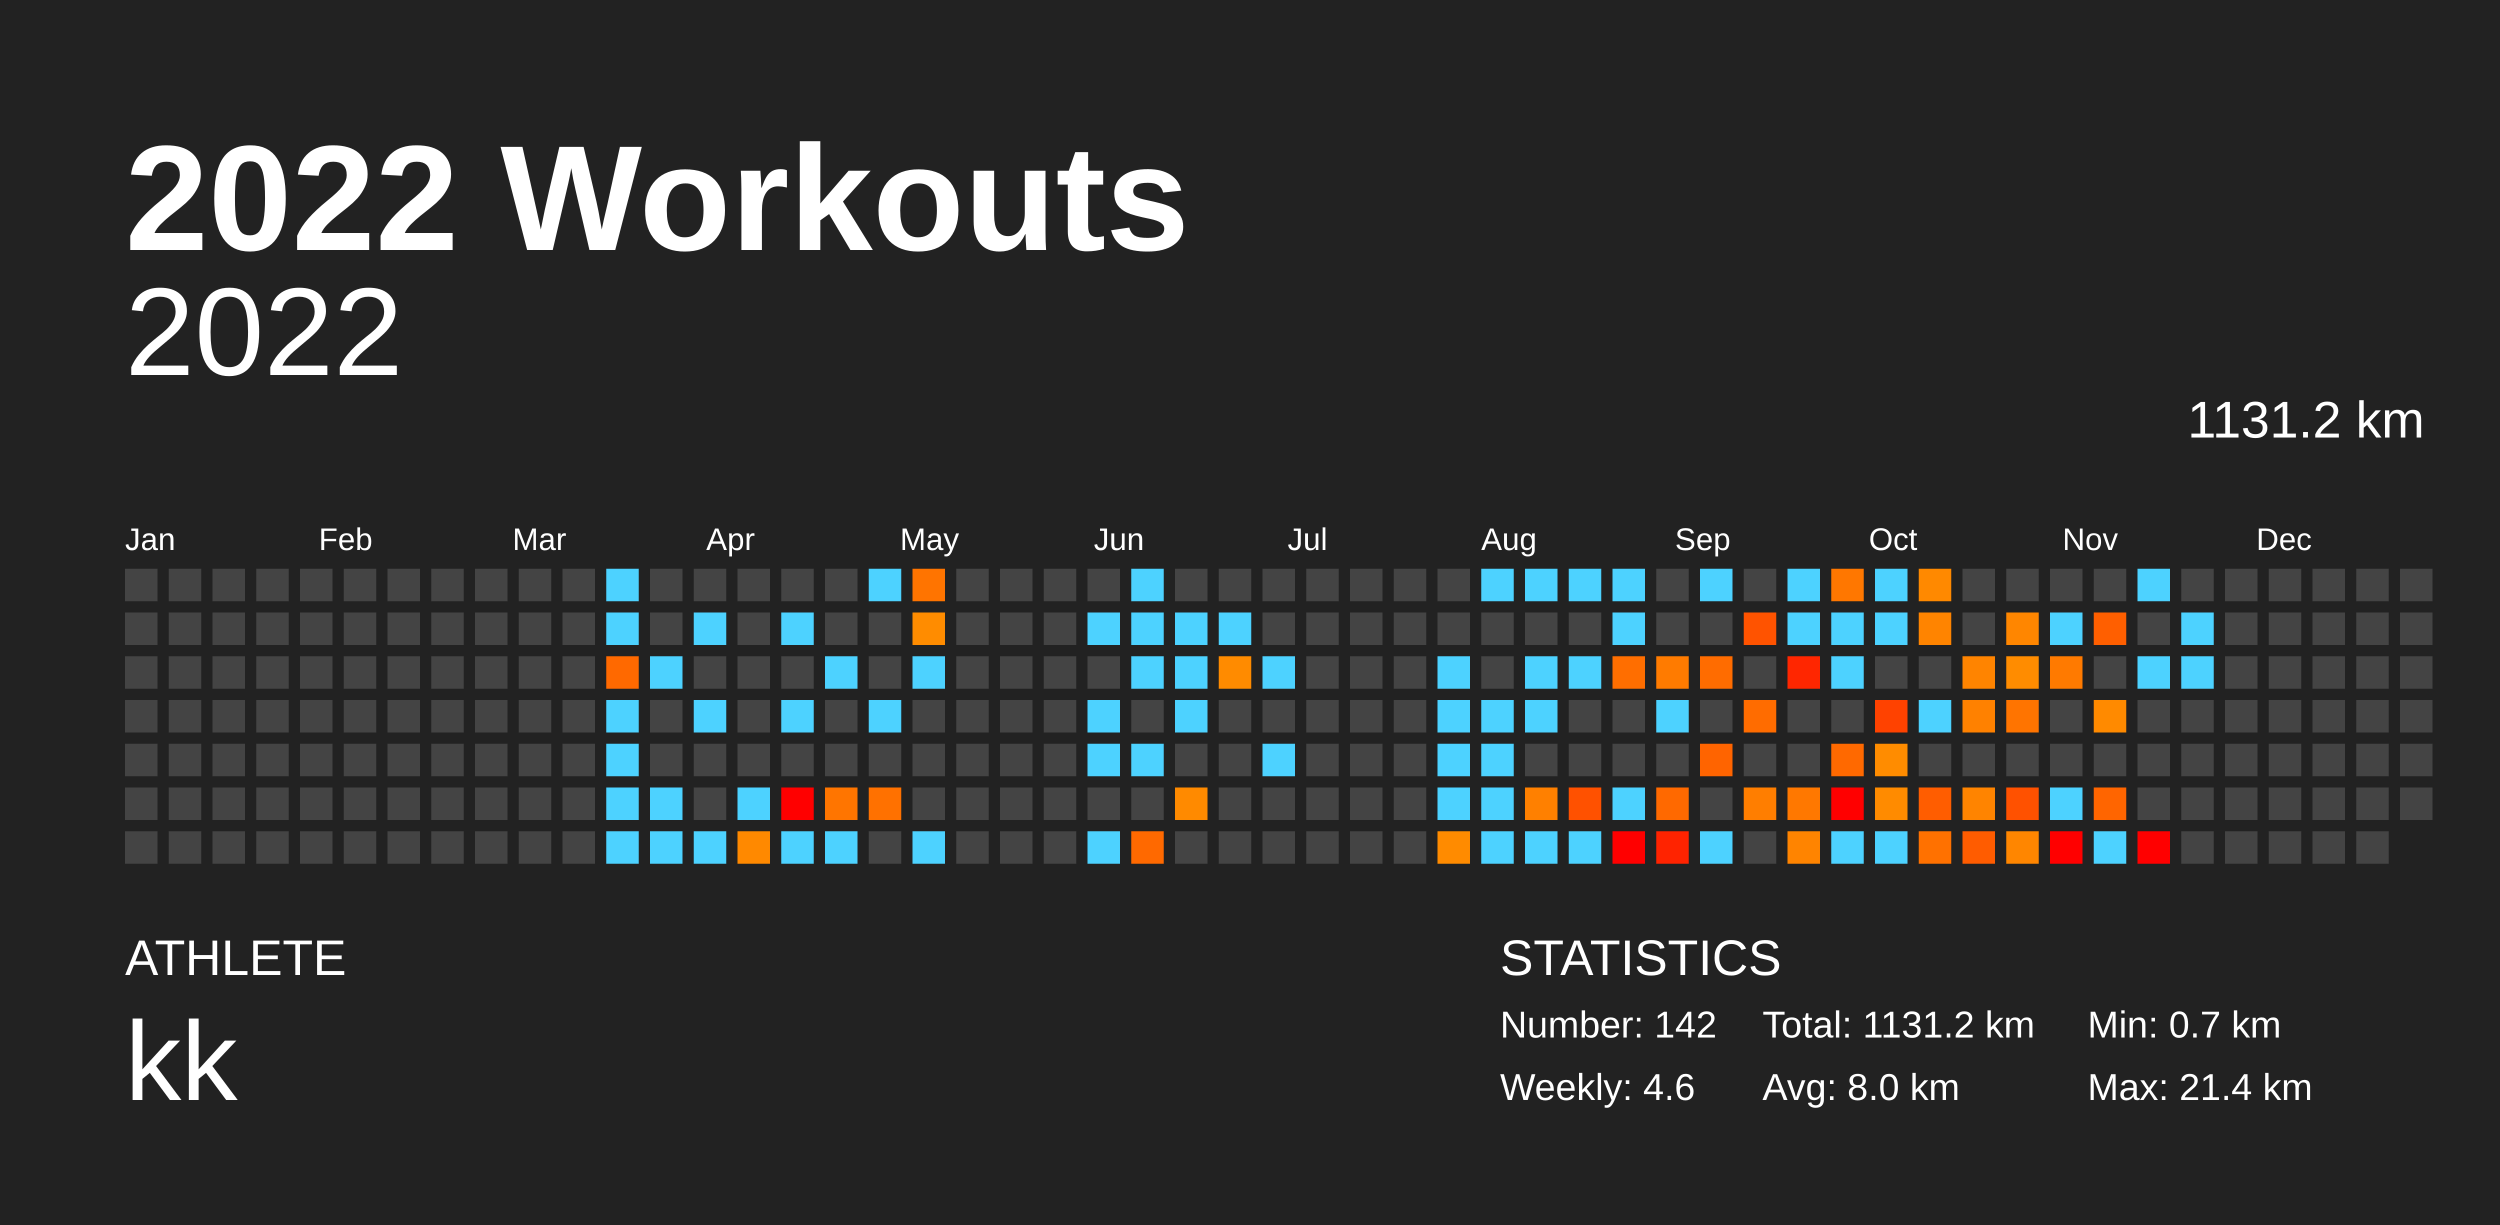
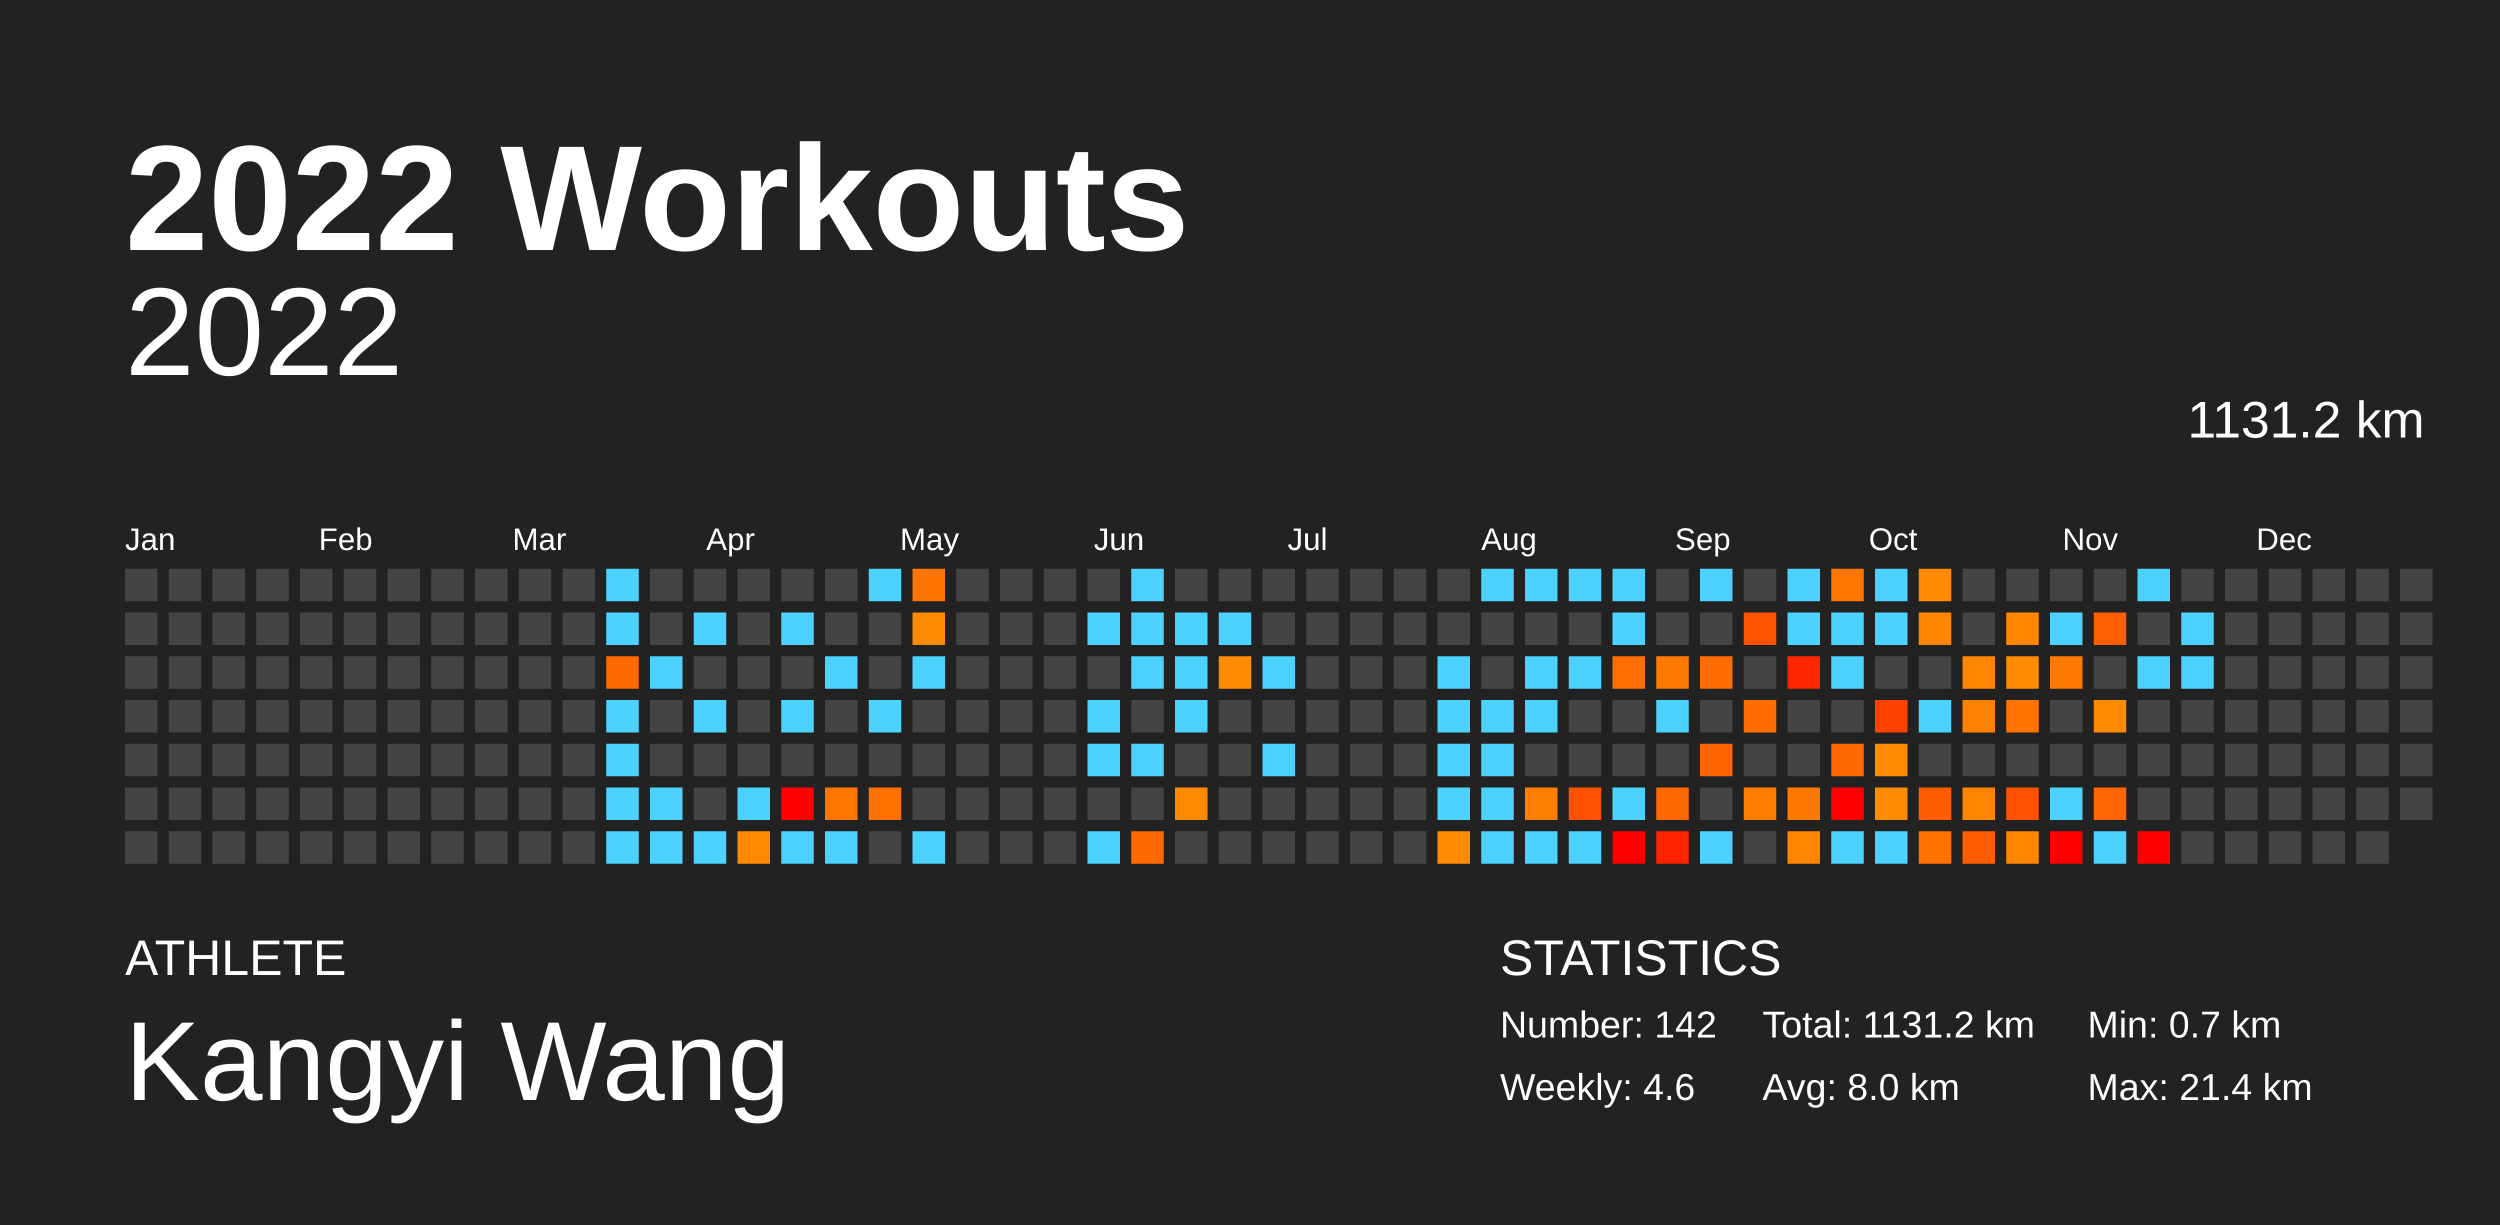
<svg xmlns="http://www.w3.org/2000/svg" baseProfile="full" height="98mm" version="1.1" viewBox="0,0,200,98" width="200mm">
  <defs />
  <rect fill="#222222" height="98" width="200" x="0" y="0" />
  <text fill="#FFFFFF" style="font-size:12px; font-family:Arial; font-weight:bold;" x="10" y="20">2022 Workouts</text>
  <text fill="#FFFFFF" style="font-size:4px; font-family:Arial" x="10" y="78">ATHLETE</text>
-   <text fill="#FFFFFF" style="font-size:9px; font-family:Arial" x="10" y="88">kk</text>
+   <text fill="#FFFFFF" style="font-size:9px; font-family:Arial" x="10" y="88">Kangyi Wang</text>
  <text fill="#FFFFFF" style="font-size:4px; font-family:Arial" x="120" y="78">STATISTICS</text>
  <text fill="#FFFFFF" style="font-size:3px; font-family:Arial" x="120" y="83">Number: 142</text>
  <text fill="#FFFFFF" style="font-size:3px; font-family:Arial" x="120" y="88">Weekly: 4.6</text>
  <text fill="#FFFFFF" style="font-size:3px; font-family:Arial" x="141" y="83">Total: 1131.2 km</text>
  <text fill="#FFFFFF" style="font-size:3px; font-family:Arial" x="141" y="88">Avg: 8.0 km</text>
  <text fill="#FFFFFF" style="font-size:3px; font-family:Arial" x="167" y="83">Min: 0.7 km</text>
  <text fill="#FFFFFF" style="font-size:3px; font-family:Arial" x="167" y="88">Max: 21.4 km</text>
  <text alignment-baseline="hanging" fill="#FFFFFF" style="font-size:10.0px; font-family:Arial;" x="10" y="30">2022</text>
  <text alignment-baseline="hanging" fill="#FFFFFF" style="font-size:4.125px; font-family:Arial;" x="175" y="35">1131.2 km</text>
  <text fill="#FFFFFF" style="font-size:2.5px; font-family:Arial" x="10.0" y="44">Jan</text>
  <text fill="#FFFFFF" style="font-size:2.5px; font-family:Arial" x="25.5" y="44">Feb</text>
  <text fill="#FFFFFF" style="font-size:2.5px; font-family:Arial" x="41.0" y="44">Mar</text>
  <text fill="#FFFFFF" style="font-size:2.5px; font-family:Arial" x="56.5" y="44">Apr</text>
  <text fill="#FFFFFF" style="font-size:2.5px; font-family:Arial" x="72.0" y="44">May</text>
  <text fill="#FFFFFF" style="font-size:2.5px; font-family:Arial" x="87.5" y="44">Jun</text>
  <text fill="#FFFFFF" style="font-size:2.5px; font-family:Arial" x="103.0" y="44">Jul</text>
  <text fill="#FFFFFF" style="font-size:2.5px; font-family:Arial" x="118.5" y="44">Aug</text>
  <text fill="#FFFFFF" style="font-size:2.5px; font-family:Arial" x="134.0" y="44">Sep</text>
  <text fill="#FFFFFF" style="font-size:2.5px; font-family:Arial" x="149.5" y="44">Oct</text>
  <text fill="#FFFFFF" style="font-size:2.5px; font-family:Arial" x="165.0" y="44">Nov</text>
  <text fill="#FFFFFF" style="font-size:2.5px; font-family:Arial" x="180.5" y="44">Dec</text>
  <rect fill="#444444" height="2.6" width="2.6" x="10.0" y="45.5" />
  <rect fill="#444444" height="2.6" width="2.6" x="10.0" y="49.0" />
  <rect fill="#444444" height="2.6" width="2.6" x="10.0" y="52.5" />
  <rect fill="#444444" height="2.6" width="2.6" x="10.0" y="56.0" />
  <rect fill="#444444" height="2.6" width="2.6" x="10.0" y="59.5" />
  <rect fill="#444444" height="2.6" width="2.6" x="10.0" y="63.0" />
  <rect fill="#444444" height="2.6" width="2.6" x="10.0" y="66.5" />
  <rect fill="#444444" height="2.6" width="2.6" x="13.5" y="45.5" />
  <rect fill="#444444" height="2.6" width="2.6" x="13.5" y="49.0" />
  <rect fill="#444444" height="2.6" width="2.6" x="13.5" y="52.5" />
  <rect fill="#444444" height="2.6" width="2.6" x="13.5" y="56.0" />
  <rect fill="#444444" height="2.6" width="2.6" x="13.5" y="59.5" />
  <rect fill="#444444" height="2.6" width="2.6" x="13.5" y="63.0" />
  <rect fill="#444444" height="2.6" width="2.6" x="13.5" y="66.5" />
  <rect fill="#444444" height="2.6" width="2.6" x="17.0" y="45.5" />
  <rect fill="#444444" height="2.6" width="2.6" x="17.0" y="49.0" />
  <rect fill="#444444" height="2.6" width="2.6" x="17.0" y="52.5" />
  <rect fill="#444444" height="2.6" width="2.6" x="17.0" y="56.0" />
  <rect fill="#444444" height="2.6" width="2.6" x="17.0" y="59.5" />
  <rect fill="#444444" height="2.6" width="2.6" x="17.0" y="63.0" />
  <rect fill="#444444" height="2.6" width="2.6" x="17.0" y="66.5" />
  <rect fill="#444444" height="2.6" width="2.6" x="20.5" y="45.5" />
  <rect fill="#444444" height="2.6" width="2.6" x="20.5" y="49.0" />
  <rect fill="#444444" height="2.6" width="2.6" x="20.5" y="52.5" />
  <rect fill="#444444" height="2.6" width="2.6" x="20.5" y="56.0" />
  <rect fill="#444444" height="2.6" width="2.6" x="20.5" y="59.5" />
  <rect fill="#444444" height="2.6" width="2.6" x="20.5" y="63.0" />
  <rect fill="#444444" height="2.6" width="2.6" x="20.5" y="66.5" />
  <rect fill="#444444" height="2.6" width="2.6" x="24.0" y="45.5" />
  <rect fill="#444444" height="2.6" width="2.6" x="24.0" y="49.0" />
  <rect fill="#444444" height="2.6" width="2.6" x="24.0" y="52.5" />
  <rect fill="#444444" height="2.6" width="2.6" x="24.0" y="56.0" />
  <rect fill="#444444" height="2.6" width="2.6" x="24.0" y="59.5" />
  <rect fill="#444444" height="2.6" width="2.6" x="24.0" y="63.0" />
  <rect fill="#444444" height="2.6" width="2.6" x="24.0" y="66.5" />
  <rect fill="#444444" height="2.6" width="2.6" x="27.5" y="45.5" />
  <rect fill="#444444" height="2.6" width="2.6" x="27.5" y="49.0" />
  <rect fill="#444444" height="2.6" width="2.6" x="27.5" y="52.5" />
  <rect fill="#444444" height="2.6" width="2.6" x="27.5" y="56.0" />
  <rect fill="#444444" height="2.6" width="2.6" x="27.5" y="59.5" />
  <rect fill="#444444" height="2.6" width="2.6" x="27.5" y="63.0" />
  <rect fill="#444444" height="2.6" width="2.6" x="27.5" y="66.5" />
  <rect fill="#444444" height="2.6" width="2.6" x="31.0" y="45.5" />
  <rect fill="#444444" height="2.6" width="2.6" x="31.0" y="49.0" />
  <rect fill="#444444" height="2.6" width="2.6" x="31.0" y="52.5" />
  <rect fill="#444444" height="2.6" width="2.6" x="31.0" y="56.0" />
  <rect fill="#444444" height="2.6" width="2.6" x="31.0" y="59.5" />
  <rect fill="#444444" height="2.6" width="2.6" x="31.0" y="63.0" />
  <rect fill="#444444" height="2.6" width="2.6" x="31.0" y="66.5" />
  <rect fill="#444444" height="2.6" width="2.6" x="34.5" y="45.5" />
  <rect fill="#444444" height="2.6" width="2.6" x="34.5" y="49.0" />
  <rect fill="#444444" height="2.6" width="2.6" x="34.5" y="52.5" />
  <rect fill="#444444" height="2.6" width="2.6" x="34.5" y="56.0" />
  <rect fill="#444444" height="2.6" width="2.6" x="34.5" y="59.5" />
  <rect fill="#444444" height="2.6" width="2.6" x="34.5" y="63.0" />
  <rect fill="#444444" height="2.6" width="2.6" x="34.5" y="66.5" />
  <rect fill="#444444" height="2.6" width="2.6" x="38.0" y="45.5" />
  <rect fill="#444444" height="2.6" width="2.6" x="38.0" y="49.0" />
  <rect fill="#444444" height="2.6" width="2.6" x="38.0" y="52.5" />
  <rect fill="#444444" height="2.6" width="2.6" x="38.0" y="56.0" />
  <rect fill="#444444" height="2.6" width="2.6" x="38.0" y="59.5" />
  <rect fill="#444444" height="2.6" width="2.6" x="38.0" y="63.0" />
  <rect fill="#444444" height="2.6" width="2.6" x="38.0" y="66.5" />
  <rect fill="#444444" height="2.6" width="2.6" x="41.5" y="45.5" />
  <rect fill="#444444" height="2.6" width="2.6" x="41.5" y="49.0" />
  <rect fill="#444444" height="2.6" width="2.6" x="41.5" y="52.5" />
  <rect fill="#444444" height="2.6" width="2.6" x="41.5" y="56.0" />
  <rect fill="#444444" height="2.6" width="2.6" x="41.5" y="59.5" />
  <rect fill="#444444" height="2.6" width="2.6" x="41.5" y="63.0" />
  <rect fill="#444444" height="2.6" width="2.6" x="41.5" y="66.5" />
  <rect fill="#444444" height="2.6" width="2.6" x="45.0" y="45.5" />
  <rect fill="#444444" height="2.6" width="2.6" x="45.0" y="49.0" />
  <rect fill="#444444" height="2.6" width="2.6" x="45.0" y="52.5" />
  <rect fill="#444444" height="2.6" width="2.6" x="45.0" y="56.0" />
  <rect fill="#444444" height="2.6" width="2.6" x="45.0" y="59.5" />
  <rect fill="#444444" height="2.6" width="2.6" x="45.0" y="63.0" />
  <rect fill="#444444" height="2.6" width="2.6" x="45.0" y="66.5" />
  <rect fill="#4dd2ff" height="2.6" width="2.6" x="48.5" y="45.5" />
  <rect fill="#4dd2ff" height="2.6" width="2.6" x="48.5" y="49.0" />
  <rect fill="#ff6900" height="2.6" width="2.6" x="48.5" y="52.5" />
  <rect fill="#4dd2ff" height="2.6" width="2.6" x="48.5" y="56.0" />
  <rect fill="#4dd2ff" height="2.6" width="2.6" x="48.5" y="59.5" />
  <rect fill="#4dd2ff" height="2.6" width="2.6" x="48.5" y="63.0" />
  <rect fill="#4dd2ff" height="2.6" width="2.6" x="48.5" y="66.5" />
  <rect fill="#444444" height="2.6" width="2.6" x="52.0" y="45.5" />
  <rect fill="#444444" height="2.6" width="2.6" x="52.0" y="49.0" />
  <rect fill="#4dd2ff" height="2.6" width="2.6" x="52.0" y="52.5" />
  <rect fill="#444444" height="2.6" width="2.6" x="52.0" y="56.0" />
  <rect fill="#444444" height="2.6" width="2.6" x="52.0" y="59.5" />
  <rect fill="#4dd2ff" height="2.6" width="2.6" x="52.0" y="63.0" />
  <rect fill="#4dd2ff" height="2.6" width="2.6" x="52.0" y="66.5" />
  <rect fill="#444444" height="2.6" width="2.6" x="55.5" y="45.5" />
  <rect fill="#4dd2ff" height="2.6" width="2.6" x="55.5" y="49.0" />
  <rect fill="#444444" height="2.6" width="2.6" x="55.5" y="52.5" />
  <rect fill="#4dd2ff" height="2.6" width="2.6" x="55.5" y="56.0" />
  <rect fill="#444444" height="2.6" width="2.6" x="55.5" y="59.5" />
  <rect fill="#444444" height="2.6" width="2.6" x="55.5" y="63.0" />
  <rect fill="#4dd2ff" height="2.6" width="2.6" x="55.5" y="66.5" />
  <rect fill="#444444" height="2.6" width="2.6" x="59.0" y="45.5" />
  <rect fill="#444444" height="2.6" width="2.6" x="59.0" y="49.0" />
  <rect fill="#444444" height="2.6" width="2.6" x="59.0" y="52.5" />
  <rect fill="#444444" height="2.6" width="2.6" x="59.0" y="56.0" />
  <rect fill="#444444" height="2.6" width="2.6" x="59.0" y="59.5" />
  <rect fill="#4dd2ff" height="2.6" width="2.6" x="59.0" y="63.0" />
  <rect fill="#ff8900" height="2.6" width="2.6" x="59.0" y="66.5" />
  <rect fill="#444444" height="2.6" width="2.6" x="62.5" y="45.5" />
  <rect fill="#4dd2ff" height="2.6" width="2.6" x="62.5" y="49.0" />
  <rect fill="#444444" height="2.6" width="2.6" x="62.5" y="52.5" />
  <rect fill="#4dd2ff" height="2.6" width="2.6" x="62.5" y="56.0" />
  <rect fill="#444444" height="2.6" width="2.6" x="62.5" y="59.5" />
  <rect fill="red" height="2.6" width="2.6" x="62.5" y="63.0" />
  <rect fill="#4dd2ff" height="2.6" width="2.6" x="62.5" y="66.5" />
  <rect fill="#444444" height="2.6" width="2.6" x="66.0" y="45.5" />
  <rect fill="#444444" height="2.6" width="2.6" x="66.0" y="49.0" />
  <rect fill="#4dd2ff" height="2.6" width="2.6" x="66.0" y="52.5" />
  <rect fill="#444444" height="2.6" width="2.6" x="66.0" y="56.0" />
  <rect fill="#444444" height="2.6" width="2.6" x="66.0" y="59.5" />
  <rect fill="#ff7500" height="2.6" width="2.6" x="66.0" y="63.0" />
  <rect fill="#4dd2ff" height="2.6" width="2.6" x="66.0" y="66.5" />
  <rect fill="#4dd2ff" height="2.6" width="2.6" x="69.5" y="45.5" />
  <rect fill="#444444" height="2.6" width="2.6" x="69.5" y="49.0" />
  <rect fill="#444444" height="2.6" width="2.6" x="69.5" y="52.5" />
  <rect fill="#4dd2ff" height="2.6" width="2.6" x="69.5" y="56.0" />
  <rect fill="#444444" height="2.6" width="2.6" x="69.5" y="59.5" />
  <rect fill="#ff7100" height="2.6" width="2.6" x="69.5" y="63.0" />
  <rect fill="#444444" height="2.6" width="2.6" x="69.5" y="66.5" />
  <rect fill="#ff7400" height="2.6" width="2.6" x="73.0" y="45.5" />
  <rect fill="#ff8c00" height="2.6" width="2.6" x="73.0" y="49.0" />
  <rect fill="#4dd2ff" height="2.6" width="2.6" x="73.0" y="52.5" />
  <rect fill="#444444" height="2.6" width="2.6" x="73.0" y="56.0" />
  <rect fill="#444444" height="2.6" width="2.6" x="73.0" y="59.5" />
  <rect fill="#444444" height="2.6" width="2.6" x="73.0" y="63.0" />
  <rect fill="#4dd2ff" height="2.6" width="2.6" x="73.0" y="66.5" />
  <rect fill="#444444" height="2.6" width="2.6" x="76.5" y="45.5" />
  <rect fill="#444444" height="2.6" width="2.6" x="76.5" y="49.0" />
  <rect fill="#444444" height="2.6" width="2.6" x="76.5" y="52.5" />
  <rect fill="#444444" height="2.6" width="2.6" x="76.5" y="56.0" />
  <rect fill="#444444" height="2.6" width="2.6" x="76.5" y="59.5" />
  <rect fill="#444444" height="2.6" width="2.6" x="76.5" y="63.0" />
  <rect fill="#444444" height="2.6" width="2.6" x="76.5" y="66.5" />
  <rect fill="#444444" height="2.6" width="2.6" x="80.0" y="45.5" />
  <rect fill="#444444" height="2.6" width="2.6" x="80.0" y="49.0" />
  <rect fill="#444444" height="2.6" width="2.6" x="80.0" y="52.5" />
  <rect fill="#444444" height="2.6" width="2.6" x="80.0" y="56.0" />
  <rect fill="#444444" height="2.6" width="2.6" x="80.0" y="59.5" />
  <rect fill="#444444" height="2.6" width="2.6" x="80.0" y="63.0" />
  <rect fill="#444444" height="2.6" width="2.6" x="80.0" y="66.5" />
  <rect fill="#444444" height="2.6" width="2.6" x="83.5" y="45.5" />
  <rect fill="#444444" height="2.6" width="2.6" x="83.5" y="49.0" />
  <rect fill="#444444" height="2.6" width="2.6" x="83.5" y="52.5" />
  <rect fill="#444444" height="2.6" width="2.6" x="83.5" y="56.0" />
  <rect fill="#444444" height="2.6" width="2.6" x="83.5" y="59.5" />
  <rect fill="#444444" height="2.6" width="2.6" x="83.5" y="63.0" />
  <rect fill="#444444" height="2.6" width="2.6" x="83.5" y="66.5" />
  <rect fill="#444444" height="2.6" width="2.6" x="87.0" y="45.5" />
  <rect fill="#4dd2ff" height="2.6" width="2.6" x="87.0" y="49.0" />
  <rect fill="#444444" height="2.6" width="2.6" x="87.0" y="52.5" />
  <rect fill="#4dd2ff" height="2.6" width="2.6" x="87.0" y="56.0" />
  <rect fill="#4dd2ff" height="2.6" width="2.6" x="87.0" y="59.5" />
  <rect fill="#444444" height="2.6" width="2.6" x="87.0" y="63.0" />
  <rect fill="#4dd2ff" height="2.6" width="2.6" x="87.0" y="66.5" />
  <rect fill="#4dd2ff" height="2.6" width="2.6" x="90.5" y="45.5" />
  <rect fill="#4dd2ff" height="2.6" width="2.6" x="90.5" y="49.0" />
  <rect fill="#4dd2ff" height="2.6" width="2.6" x="90.5" y="52.5" />
  <rect fill="#444444" height="2.6" width="2.6" x="90.5" y="56.0" />
  <rect fill="#4dd2ff" height="2.6" width="2.6" x="90.5" y="59.5" />
  <rect fill="#444444" height="2.6" width="2.6" x="90.5" y="63.0" />
  <rect fill="#ff6900" height="2.6" width="2.6" x="90.5" y="66.5" />
  <rect fill="#444444" height="2.6" width="2.6" x="94.0" y="45.5" />
  <rect fill="#4dd2ff" height="2.6" width="2.6" x="94.0" y="49.0" />
  <rect fill="#4dd2ff" height="2.6" width="2.6" x="94.0" y="52.5" />
  <rect fill="#4dd2ff" height="2.6" width="2.6" x="94.0" y="56.0" />
  <rect fill="#444444" height="2.6" width="2.6" x="94.0" y="59.5" />
  <rect fill="#ff8a00" height="2.6" width="2.6" x="94.0" y="63.0" />
  <rect fill="#444444" height="2.6" width="2.6" x="94.0" y="66.5" />
  <rect fill="#444444" height="2.6" width="2.6" x="97.5" y="45.5" />
  <rect fill="#4dd2ff" height="2.6" width="2.6" x="97.5" y="49.0" />
  <rect fill="#ff8b00" height="2.6" width="2.6" x="97.5" y="52.5" />
  <rect fill="#444444" height="2.6" width="2.6" x="97.5" y="56.0" />
  <rect fill="#444444" height="2.6" width="2.6" x="97.5" y="59.5" />
  <rect fill="#444444" height="2.6" width="2.6" x="97.5" y="63.0" />
  <rect fill="#444444" height="2.6" width="2.6" x="97.5" y="66.5" />
  <rect fill="#444444" height="2.6" width="2.6" x="101.0" y="45.5" />
  <rect fill="#444444" height="2.6" width="2.6" x="101.0" y="49.0" />
  <rect fill="#4dd2ff" height="2.6" width="2.6" x="101.0" y="52.5" />
  <rect fill="#444444" height="2.6" width="2.6" x="101.0" y="56.0" />
  <rect fill="#4dd2ff" height="2.6" width="2.6" x="101.0" y="59.5" />
  <rect fill="#444444" height="2.6" width="2.6" x="101.0" y="63.0" />
  <rect fill="#444444" height="2.6" width="2.6" x="101.0" y="66.5" />
  <rect fill="#444444" height="2.6" width="2.6" x="104.5" y="45.5" />
  <rect fill="#444444" height="2.6" width="2.6" x="104.5" y="49.0" />
  <rect fill="#444444" height="2.6" width="2.6" x="104.5" y="52.5" />
  <rect fill="#444444" height="2.6" width="2.6" x="104.5" y="56.0" />
  <rect fill="#444444" height="2.6" width="2.6" x="104.5" y="59.5" />
  <rect fill="#444444" height="2.6" width="2.6" x="104.5" y="63.0" />
  <rect fill="#444444" height="2.6" width="2.6" x="104.5" y="66.5" />
  <rect fill="#444444" height="2.6" width="2.6" x="108.0" y="45.5" />
  <rect fill="#444444" height="2.6" width="2.6" x="108.0" y="49.0" />
  <rect fill="#444444" height="2.6" width="2.6" x="108.0" y="52.5" />
  <rect fill="#444444" height="2.6" width="2.6" x="108.0" y="56.0" />
  <rect fill="#444444" height="2.6" width="2.6" x="108.0" y="59.5" />
  <rect fill="#444444" height="2.6" width="2.6" x="108.0" y="63.0" />
  <rect fill="#444444" height="2.6" width="2.6" x="108.0" y="66.5" />
  <rect fill="#444444" height="2.6" width="2.6" x="111.5" y="45.5" />
  <rect fill="#444444" height="2.6" width="2.6" x="111.5" y="49.0" />
  <rect fill="#444444" height="2.6" width="2.6" x="111.5" y="52.5" />
  <rect fill="#444444" height="2.6" width="2.6" x="111.5" y="56.0" />
  <rect fill="#444444" height="2.6" width="2.6" x="111.5" y="59.5" />
  <rect fill="#444444" height="2.6" width="2.6" x="111.5" y="63.0" />
  <rect fill="#444444" height="2.6" width="2.6" x="111.5" y="66.5" />
  <rect fill="#444444" height="2.6" width="2.6" x="115.0" y="45.5" />
  <rect fill="#444444" height="2.6" width="2.6" x="115.0" y="49.0" />
  <rect fill="#4dd2ff" height="2.6" width="2.6" x="115.0" y="52.5" />
  <rect fill="#4dd2ff" height="2.6" width="2.6" x="115.0" y="56.0" />
  <rect fill="#4dd2ff" height="2.6" width="2.6" x="115.0" y="59.5" />
  <rect fill="#4dd2ff" height="2.6" width="2.6" x="115.0" y="63.0" />
  <rect fill="#ff8b00" height="2.6" width="2.6" x="115.0" y="66.5" />
  <rect fill="#4dd2ff" height="2.6" width="2.6" x="118.5" y="45.5" />
  <rect fill="#444444" height="2.6" width="2.6" x="118.5" y="49.0" />
  <rect fill="#444444" height="2.6" width="2.6" x="118.5" y="52.5" />
  <rect fill="#4dd2ff" height="2.6" width="2.6" x="118.5" y="56.0" />
  <rect fill="#4dd2ff" height="2.6" width="2.6" x="118.5" y="59.5" />
  <rect fill="#4dd2ff" height="2.6" width="2.6" x="118.5" y="63.0" />
  <rect fill="#4dd2ff" height="2.6" width="2.6" x="118.5" y="66.5" />
  <rect fill="#4dd2ff" height="2.6" width="2.6" x="122.0" y="45.5" />
  <rect fill="#444444" height="2.6" width="2.6" x="122.0" y="49.0" />
  <rect fill="#4dd2ff" height="2.6" width="2.6" x="122.0" y="52.5" />
  <rect fill="#4dd2ff" height="2.6" width="2.6" x="122.0" y="56.0" />
  <rect fill="#444444" height="2.6" width="2.6" x="122.0" y="59.5" />
  <rect fill="#ff8000" height="2.6" width="2.6" x="122.0" y="63.0" />
  <rect fill="#4dd2ff" height="2.6" width="2.6" x="122.0" y="66.5" />
  <rect fill="#4dd2ff" height="2.6" width="2.6" x="125.5" y="45.5" />
  <rect fill="#444444" height="2.6" width="2.6" x="125.5" y="49.0" />
  <rect fill="#4dd2ff" height="2.6" width="2.6" x="125.5" y="52.5" />
  <rect fill="#444444" height="2.6" width="2.6" x="125.5" y="56.0" />
  <rect fill="#444444" height="2.6" width="2.6" x="125.5" y="59.5" />
  <rect fill="#ff5100" height="2.6" width="2.6" x="125.5" y="63.0" />
  <rect fill="#4dd2ff" height="2.6" width="2.6" x="125.5" y="66.5" />
  <rect fill="#4dd2ff" height="2.6" width="2.6" x="129.0" y="45.5" />
  <rect fill="#4dd2ff" height="2.6" width="2.6" x="129.0" y="49.0" />
  <rect fill="#ff6e00" height="2.6" width="2.6" x="129.0" y="52.5" />
  <rect fill="#444444" height="2.6" width="2.6" x="129.0" y="56.0" />
  <rect fill="#444444" height="2.6" width="2.6" x="129.0" y="59.5" />
  <rect fill="#4dd2ff" height="2.6" width="2.6" x="129.0" y="63.0" />
  <rect fill="red" height="2.6" width="2.6" x="129.0" y="66.5" />
  <rect fill="#444444" height="2.6" width="2.6" x="132.5" y="45.5" />
  <rect fill="#444444" height="2.6" width="2.6" x="132.5" y="49.0" />
  <rect fill="#ff7b00" height="2.6" width="2.6" x="132.5" y="52.5" />
  <rect fill="#4dd2ff" height="2.6" width="2.6" x="132.5" y="56.0" />
  <rect fill="#444444" height="2.6" width="2.6" x="132.5" y="59.5" />
  <rect fill="#ff6900" height="2.6" width="2.6" x="132.5" y="63.0" />
  <rect fill="#ff2300" height="2.6" width="2.6" x="132.5" y="66.5" />
  <rect fill="#4dd2ff" height="2.6" width="2.6" x="136.0" y="45.5" />
  <rect fill="#444444" height="2.6" width="2.6" x="136.0" y="49.0" />
  <rect fill="#ff6c00" height="2.6" width="2.6" x="136.0" y="52.5" />
  <rect fill="#444444" height="2.6" width="2.6" x="136.0" y="56.0" />
  <rect fill="#ff6400" height="2.6" width="2.6" x="136.0" y="59.5" />
  <rect fill="#444444" height="2.6" width="2.6" x="136.0" y="63.0" />
  <rect fill="#4dd2ff" height="2.6" width="2.6" x="136.0" y="66.5" />
  <rect fill="#444444" height="2.6" width="2.6" x="139.5" y="45.5" />
  <rect fill="#ff5300" height="2.6" width="2.6" x="139.5" y="49.0" />
  <rect fill="#444444" height="2.6" width="2.6" x="139.5" y="52.5" />
  <rect fill="#ff6c00" height="2.6" width="2.6" x="139.5" y="56.0" />
  <rect fill="#444444" height="2.6" width="2.6" x="139.5" y="59.5" />
  <rect fill="#ff7e00" height="2.6" width="2.6" x="139.5" y="63.0" />
  <rect fill="#444444" height="2.6" width="2.6" x="139.5" y="66.5" />
  <rect fill="#4dd2ff" height="2.6" width="2.6" x="143.0" y="45.5" />
  <rect fill="#4dd2ff" height="2.6" width="2.6" x="143.0" y="49.0" />
  <rect fill="#ff2600" height="2.6" width="2.6" x="143.0" y="52.5" />
  <rect fill="#444444" height="2.6" width="2.6" x="143.0" y="56.0" />
  <rect fill="#444444" height="2.6" width="2.6" x="143.0" y="59.5" />
  <rect fill="#ff7800" height="2.6" width="2.6" x="143.0" y="63.0" />
  <rect fill="#ff8400" height="2.6" width="2.6" x="143.0" y="66.5" />
  <rect fill="#ff7700" height="2.6" width="2.6" x="146.5" y="45.5" />
  <rect fill="#4dd2ff" height="2.6" width="2.6" x="146.5" y="49.0" />
  <rect fill="#4dd2ff" height="2.6" width="2.6" x="146.5" y="52.5" />
  <rect fill="#444444" height="2.6" width="2.6" x="146.5" y="56.0" />
  <rect fill="#ff6900" height="2.6" width="2.6" x="146.5" y="59.5" />
  <rect fill="red" height="2.6" width="2.6" x="146.5" y="63.0" />
  <rect fill="#4dd2ff" height="2.6" width="2.6" x="146.5" y="66.5" />
  <rect fill="#4dd2ff" height="2.6" width="2.6" x="150.0" y="45.5" />
  <rect fill="#4dd2ff" height="2.6" width="2.6" x="150.0" y="49.0" />
  <rect fill="#444444" height="2.6" width="2.6" x="150.0" y="52.5" />
  <rect fill="#ff4200" height="2.6" width="2.6" x="150.0" y="56.0" />
  <rect fill="#ff8c00" height="2.6" width="2.6" x="150.0" y="59.5" />
  <rect fill="#ff8b00" height="2.6" width="2.6" x="150.0" y="63.0" />
  <rect fill="#4dd2ff" height="2.6" width="2.6" x="150.0" y="66.5" />
  <rect fill="#ff8900" height="2.6" width="2.6" x="153.5" y="45.5" />
  <rect fill="#ff8400" height="2.6" width="2.6" x="153.5" y="49.0" />
  <rect fill="#444444" height="2.6" width="2.6" x="153.5" y="52.5" />
  <rect fill="#4dd2ff" height="2.6" width="2.6" x="153.5" y="56.0" />
  <rect fill="#444444" height="2.6" width="2.6" x="153.5" y="59.5" />
  <rect fill="#ff5d00" height="2.6" width="2.6" x="153.5" y="63.0" />
  <rect fill="#ff7100" height="2.6" width="2.6" x="153.5" y="66.5" />
  <rect fill="#444444" height="2.6" width="2.6" x="157.0" y="45.5" />
  <rect fill="#444444" height="2.6" width="2.6" x="157.0" y="49.0" />
  <rect fill="#ff8400" height="2.6" width="2.6" x="157.0" y="52.5" />
  <rect fill="#ff8100" height="2.6" width="2.6" x="157.0" y="56.0" />
  <rect fill="#444444" height="2.6" width="2.6" x="157.0" y="59.5" />
  <rect fill="#ff8400" height="2.6" width="2.6" x="157.0" y="63.0" />
  <rect fill="#ff5c00" height="2.6" width="2.6" x="157.0" y="66.5" />
  <rect fill="#444444" height="2.6" width="2.6" x="160.5" y="45.5" />
  <rect fill="#ff8600" height="2.6" width="2.6" x="160.5" y="49.0" />
  <rect fill="#ff8c00" height="2.6" width="2.6" x="160.5" y="52.5" />
  <rect fill="#ff7400" height="2.6" width="2.6" x="160.5" y="56.0" />
  <rect fill="#444444" height="2.6" width="2.6" x="160.5" y="59.5" />
  <rect fill="#ff5100" height="2.6" width="2.6" x="160.5" y="63.0" />
  <rect fill="#ff8600" height="2.6" width="2.6" x="160.5" y="66.5" />
  <rect fill="#444444" height="2.6" width="2.6" x="164.0" y="45.5" />
  <rect fill="#4dd2ff" height="2.6" width="2.6" x="164.0" y="49.0" />
  <rect fill="#ff7a00" height="2.6" width="2.6" x="164.0" y="52.5" />
  <rect fill="#444444" height="2.6" width="2.6" x="164.0" y="56.0" />
  <rect fill="#444444" height="2.6" width="2.6" x="164.0" y="59.5" />
  <rect fill="#4dd2ff" height="2.6" width="2.6" x="164.0" y="63.0" />
  <rect fill="red" height="2.6" width="2.6" x="164.0" y="66.5" />
  <rect fill="#444444" height="2.6" width="2.6" x="167.5" y="45.5" />
  <rect fill="#ff5f00" height="2.6" width="2.6" x="167.5" y="49.0" />
  <rect fill="#444444" height="2.6" width="2.6" x="167.5" y="52.5" />
  <rect fill="#ff8a00" height="2.6" width="2.6" x="167.5" y="56.0" />
  <rect fill="#444444" height="2.6" width="2.6" x="167.5" y="59.5" />
  <rect fill="#ff6500" height="2.6" width="2.6" x="167.5" y="63.0" />
  <rect fill="#4dd2ff" height="2.6" width="2.6" x="167.5" y="66.5" />
  <rect fill="#4dd2ff" height="2.6" width="2.6" x="171.0" y="45.5" />
  <rect fill="#444444" height="2.6" width="2.6" x="171.0" y="49.0" />
  <rect fill="#4dd2ff" height="2.6" width="2.6" x="171.0" y="52.5" />
  <rect fill="#444444" height="2.6" width="2.6" x="171.0" y="56.0" />
  <rect fill="#444444" height="2.6" width="2.6" x="171.0" y="59.5" />
  <rect fill="#444444" height="2.6" width="2.6" x="171.0" y="63.0" />
  <rect fill="red" height="2.6" width="2.6" x="171.0" y="66.5" />
  <rect fill="#444444" height="2.6" width="2.6" x="174.5" y="45.5" />
  <rect fill="#4dd2ff" height="2.6" width="2.6" x="174.5" y="49.0" />
  <rect fill="#4dd2ff" height="2.6" width="2.6" x="174.5" y="52.5" />
  <rect fill="#444444" height="2.6" width="2.6" x="174.5" y="56.0" />
  <rect fill="#444444" height="2.6" width="2.6" x="174.5" y="59.5" />
  <rect fill="#444444" height="2.6" width="2.6" x="174.5" y="63.0" />
  <rect fill="#444444" height="2.6" width="2.6" x="174.5" y="66.5" />
  <rect fill="#444444" height="2.6" width="2.6" x="178.0" y="45.5" />
  <rect fill="#444444" height="2.6" width="2.6" x="178.0" y="49.0" />
  <rect fill="#444444" height="2.6" width="2.6" x="178.0" y="52.5" />
  <rect fill="#444444" height="2.6" width="2.6" x="178.0" y="56.0" />
  <rect fill="#444444" height="2.6" width="2.6" x="178.0" y="59.5" />
  <rect fill="#444444" height="2.6" width="2.6" x="178.0" y="63.0" />
  <rect fill="#444444" height="2.6" width="2.6" x="178.0" y="66.5" />
  <rect fill="#444444" height="2.6" width="2.6" x="181.5" y="45.5" />
  <rect fill="#444444" height="2.6" width="2.6" x="181.5" y="49.0" />
  <rect fill="#444444" height="2.6" width="2.6" x="181.5" y="52.5" />
  <rect fill="#444444" height="2.6" width="2.6" x="181.5" y="56.0" />
  <rect fill="#444444" height="2.6" width="2.6" x="181.5" y="59.5" />
  <rect fill="#444444" height="2.6" width="2.6" x="181.5" y="63.0" />
  <rect fill="#444444" height="2.6" width="2.6" x="181.5" y="66.5" />
  <rect fill="#444444" height="2.6" width="2.6" x="185.0" y="45.5" />
  <rect fill="#444444" height="2.6" width="2.6" x="185.0" y="49.0" />
  <rect fill="#444444" height="2.6" width="2.6" x="185.0" y="52.5" />
  <rect fill="#444444" height="2.6" width="2.6" x="185.0" y="56.0" />
  <rect fill="#444444" height="2.6" width="2.6" x="185.0" y="59.5" />
  <rect fill="#444444" height="2.6" width="2.6" x="185.0" y="63.0" />
  <rect fill="#444444" height="2.6" width="2.6" x="185.0" y="66.5" />
  <rect fill="#444444" height="2.6" width="2.6" x="188.5" y="45.5" />
  <rect fill="#444444" height="2.6" width="2.6" x="188.5" y="49.0" />
  <rect fill="#444444" height="2.6" width="2.6" x="188.5" y="52.5" />
  <rect fill="#444444" height="2.6" width="2.6" x="188.5" y="56.0" />
  <rect fill="#444444" height="2.6" width="2.6" x="188.5" y="59.5" />
  <rect fill="#444444" height="2.6" width="2.6" x="188.5" y="63.0" />
  <rect fill="#444444" height="2.6" width="2.6" x="188.5" y="66.5" />
  <rect fill="#444444" height="2.6" width="2.6" x="192.0" y="45.5" />
  <rect fill="#444444" height="2.6" width="2.6" x="192.0" y="49.0" />
  <rect fill="#444444" height="2.6" width="2.6" x="192.0" y="52.5" />
  <rect fill="#444444" height="2.6" width="2.6" x="192.0" y="56.0" />
  <rect fill="#444444" height="2.6" width="2.6" x="192.0" y="59.5" />
  <rect fill="#444444" height="2.6" width="2.6" x="192.0" y="63.0" />
</svg>
